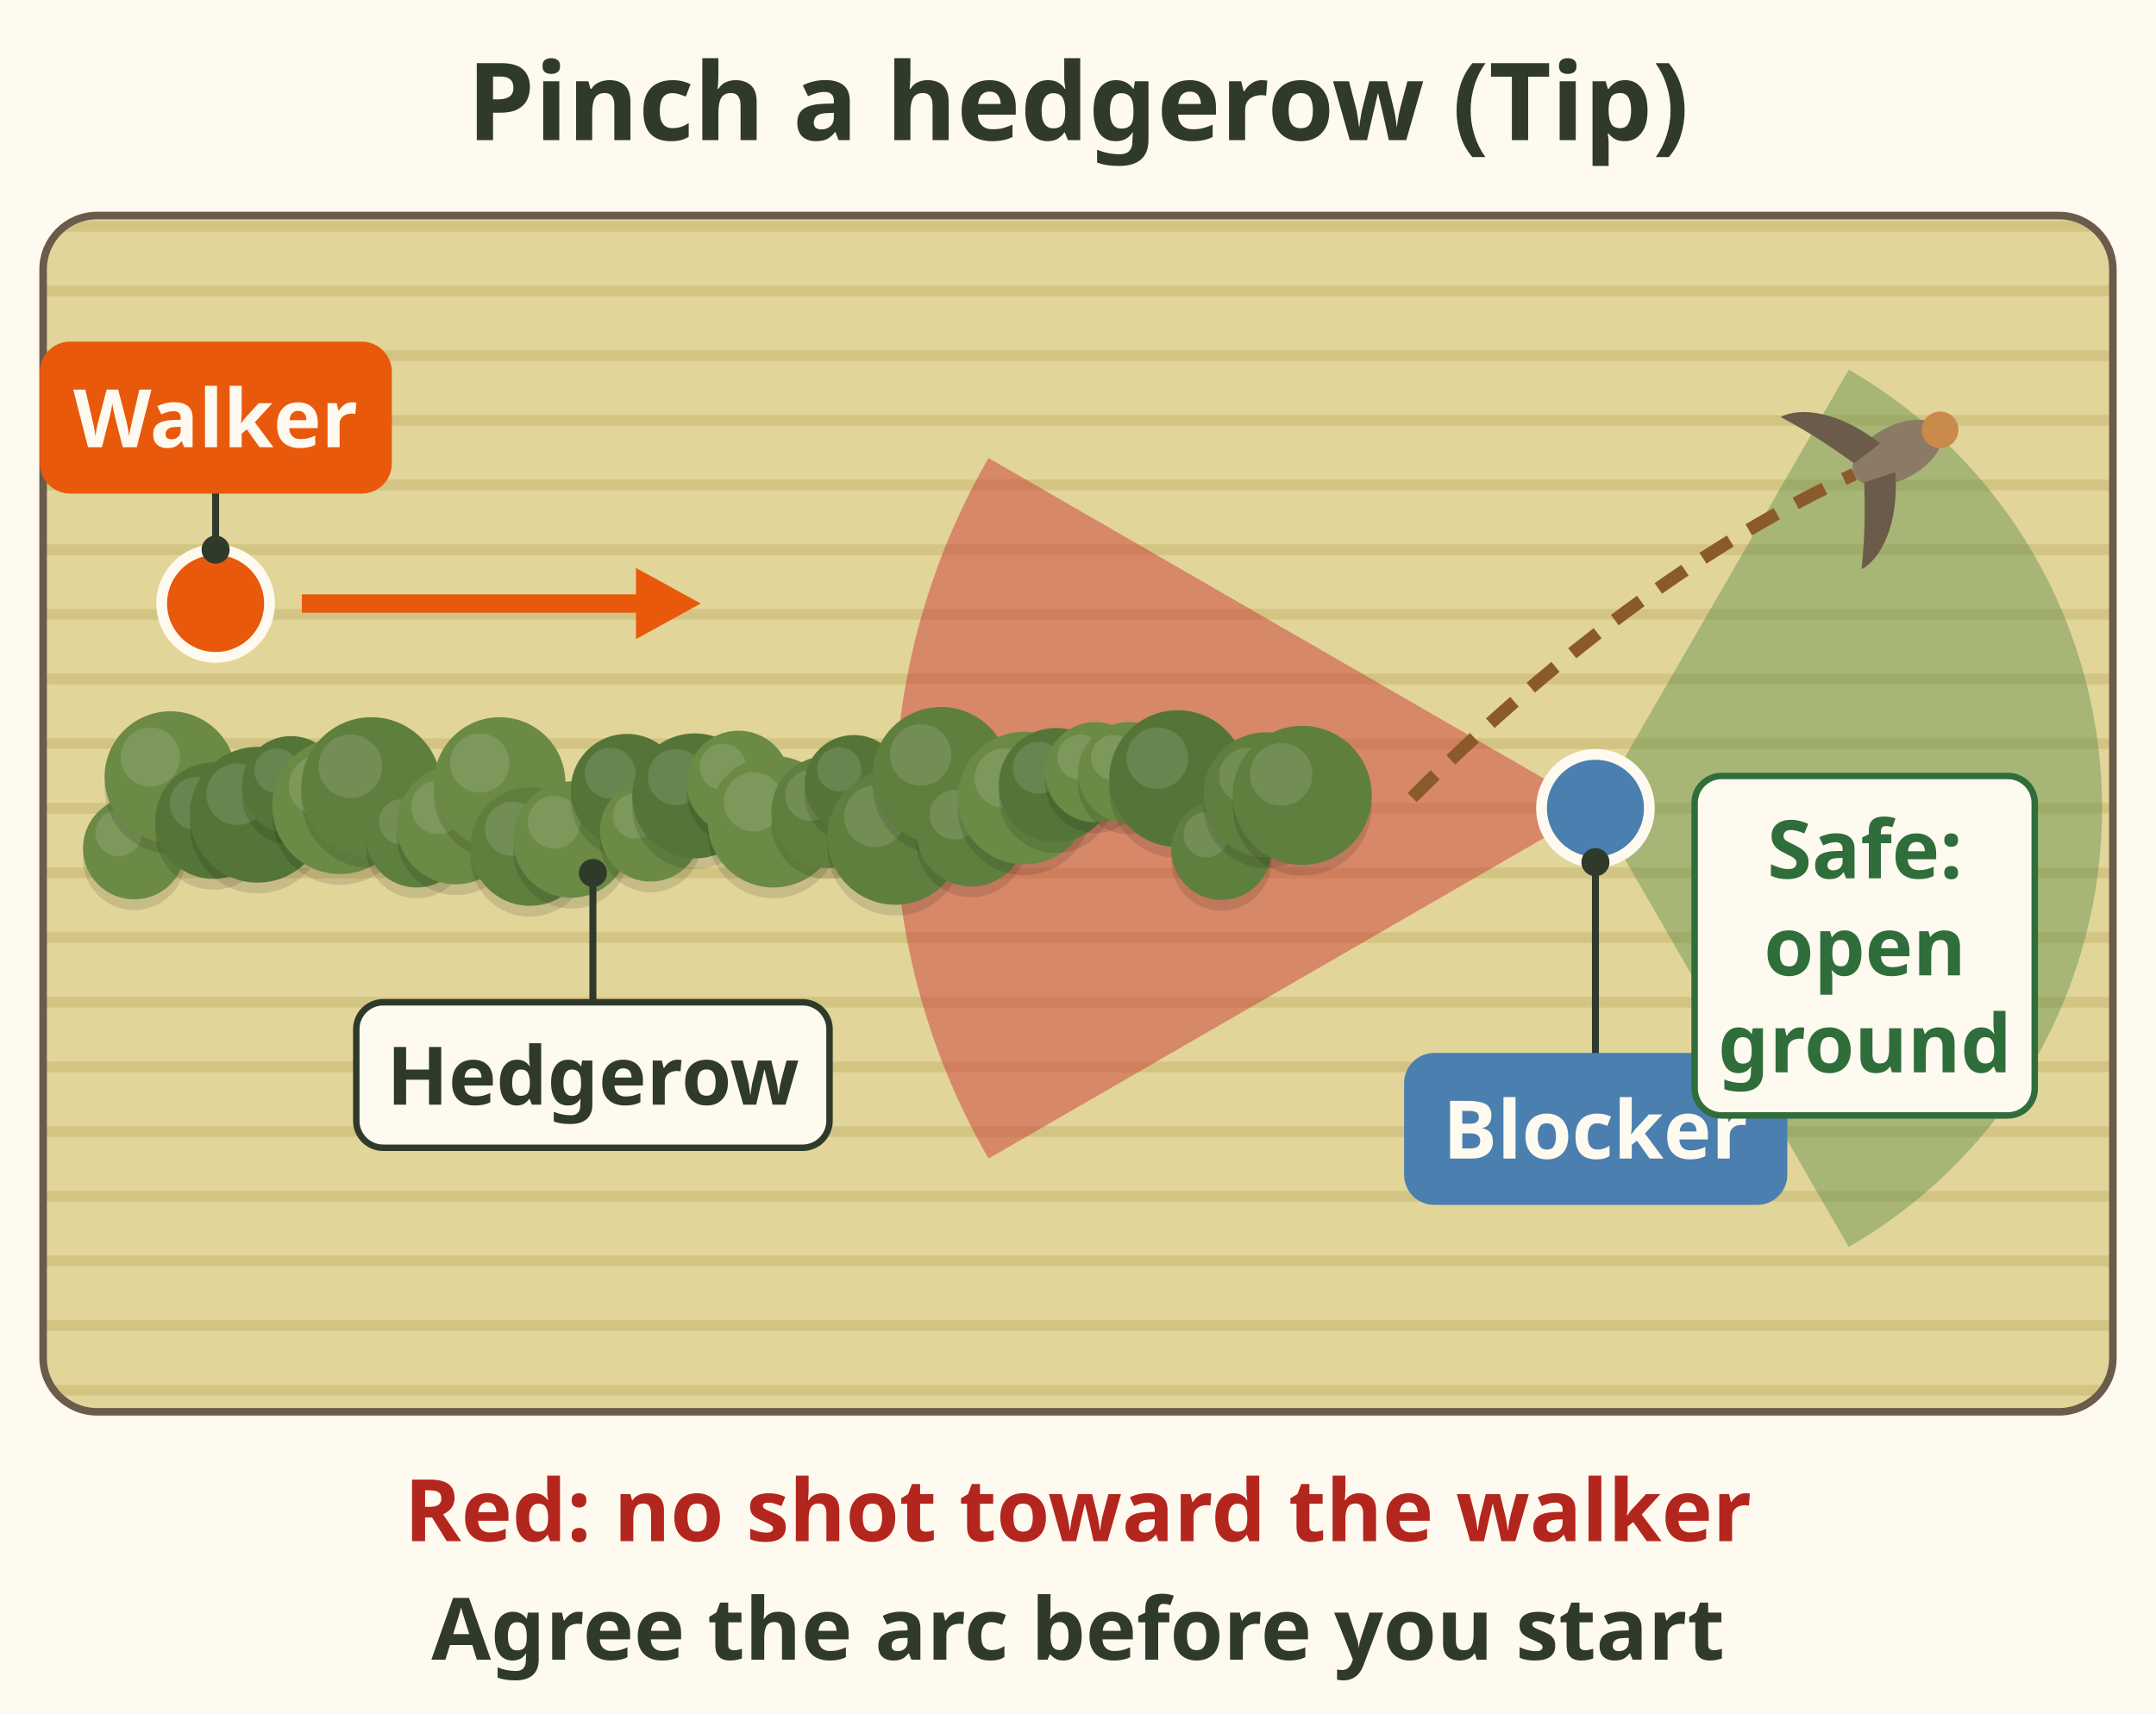
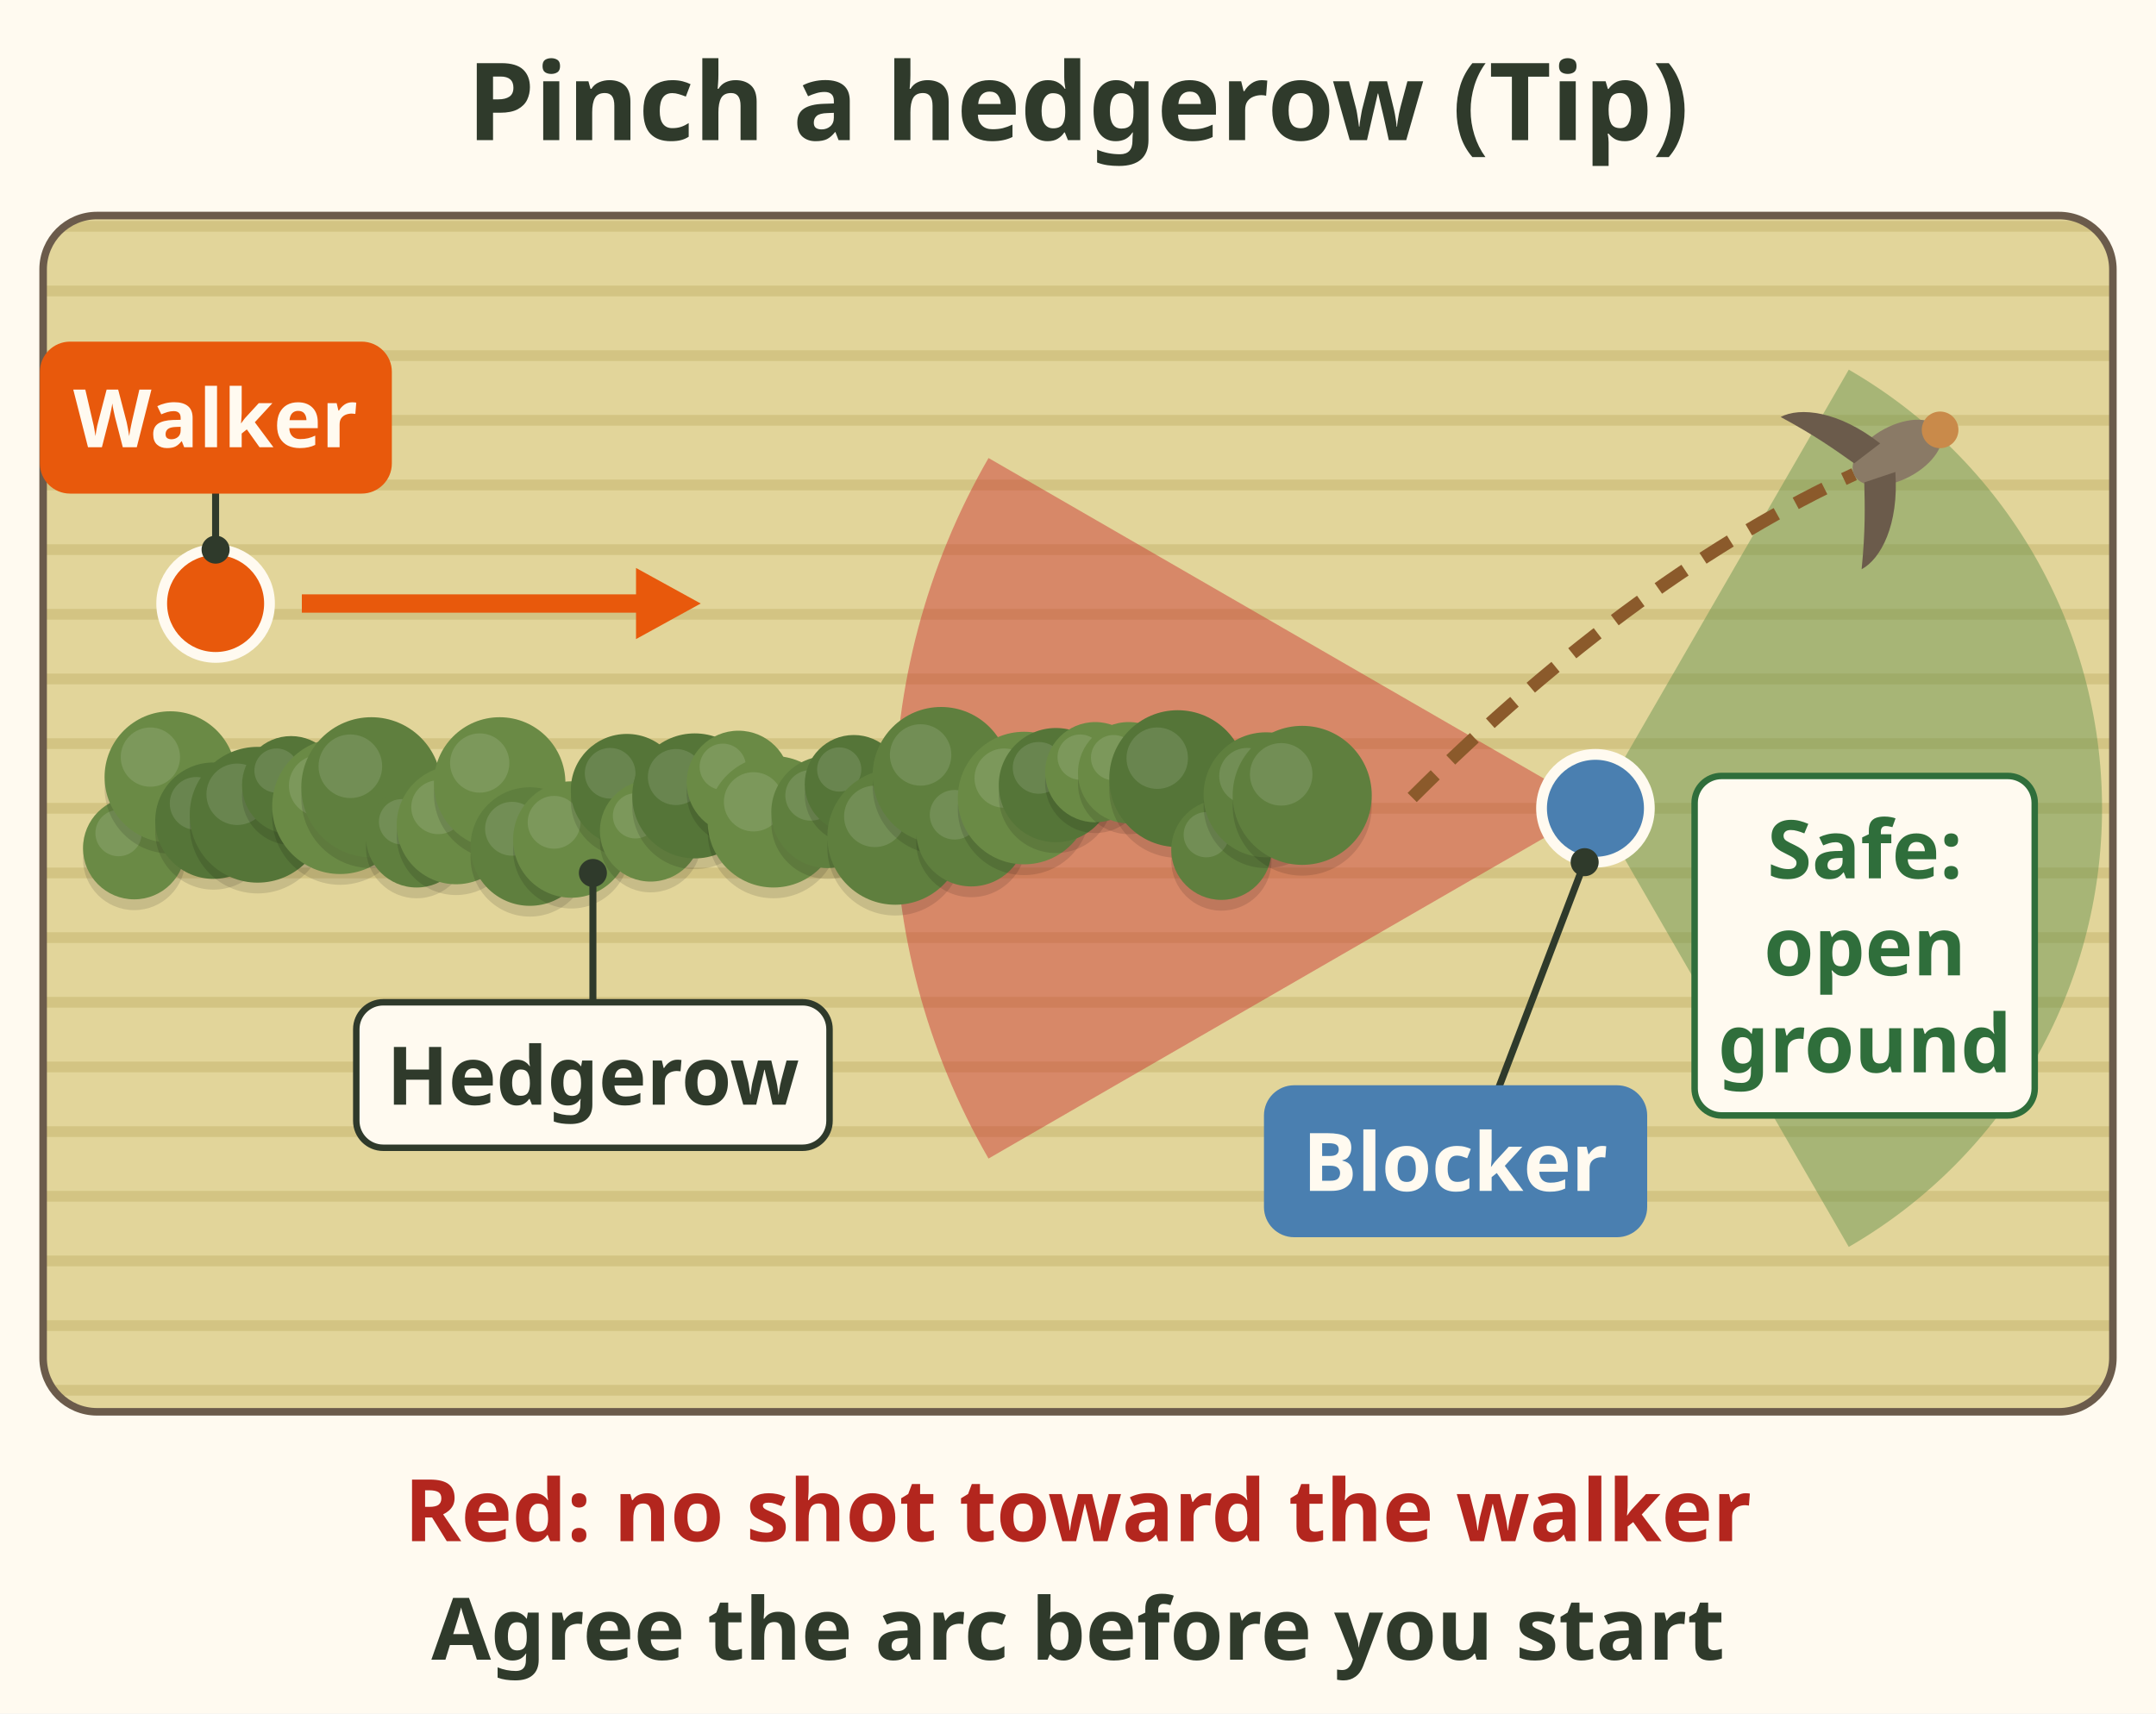
<svg xmlns="http://www.w3.org/2000/svg" viewBox="0 0 400 318" font-family="sans-serif" role="img" aria-label="Top view of a hedgerow in a field, a tip. The walker moves along the hedgerow toward the blocker, who stands in the open just past the far end. Birds flush out of the end of the hedgerow. A red wedge shows the no shot arc: never back toward the hedgerow and the walker. A green wedge shows the safe zone out over open ground. Agree the arc before you start.">
  <rect width="400" height="318" fill="#fffaf0" />
  <text x="200" y="26" font-size="20" font-weight="bold" fill="#2f3a2b" text-anchor="middle">Pinch a hedgerow (Tip)</text>
  <defs>
    <clipPath id="sb-upland-pinch-c">
      <rect x="8" y="40" width="384" height="222" rx="10" />
    </clipPath>
    <pattern id="sb-upland-pinch-rows" width="12" height="12" patternUnits="userSpaceOnUse">
      <rect width="12" height="12" fill="#e2d59a" />
      <rect y="5" width="12" height="2" fill="#d3c483" />
    </pattern>
  </defs>
  <g clip-path="url(#sb-upland-pinch-c)">
    <rect x="8" y="40" width="384" height="222" fill="url(#sb-upland-pinch-rows)" />
    <path d="M296 150 L343.0 68.6 A94 94 0 0 1 343.0 231.4z" fill="#5f8f4a" opacity="0.45" />
    <path d="M296 150 L183.4 215.0 A130 130 0 0 1 183.4 85.0z" fill="#c92a2a" opacity="0.45" />
  </g>
  <circle cx="24.9" cy="159.4" r="9.5" fill="#000" opacity=".12" />
  <circle cx="24.9" cy="157.4" r="9.5" fill="#6a8a45" />
  <circle cx="22.0" cy="154.6" r="4.3" fill="#fff" opacity=".12" />
  <circle cx="31.6" cy="146.2" r="12.2" fill="#000" opacity=".12" />
  <circle cx="31.6" cy="144.2" r="12.2" fill="#6a8a45" />
  <circle cx="27.9" cy="140.5" r="5.5" fill="#fff" opacity=".12" />
  <circle cx="39.6" cy="154.3" r="10.8" fill="#000" opacity=".12" />
  <circle cx="39.6" cy="152.3" r="10.8" fill="#557538" />
  <circle cx="36.4" cy="149.1" r="4.9" fill="#fff" opacity=".12" />
  <circle cx="47.8" cy="153.2" r="12.6" fill="#000" opacity=".12" />
  <circle cx="47.8" cy="151.2" r="12.6" fill="#557538" />
  <circle cx="44.0" cy="147.4" r="5.7" fill="#fff" opacity=".12" />
  <circle cx="54.0" cy="147.7" r="9.1" fill="#000" opacity=".12" />
  <circle cx="54.0" cy="145.7" r="9.1" fill="#557538" />
  <circle cx="51.3" cy="143.0" r="4.1" fill="#fff" opacity=".12" />
  <circle cx="63.1" cy="151.6" r="12.6" fill="#000" opacity=".12" />
  <circle cx="63.1" cy="149.6" r="12.6" fill="#6a8a45" />
  <circle cx="59.3" cy="145.8" r="5.7" fill="#fff" opacity=".12" />
  <circle cx="68.9" cy="148.1" r="13.0" fill="#000" opacity=".12" />
  <circle cx="68.9" cy="146.1" r="13.0" fill="#5f7f3e" />
  <circle cx="65.0" cy="142.2" r="5.9" fill="#fff" opacity=".12" />
  <circle cx="77.3" cy="157.3" r="9.4" fill="#000" opacity=".12" />
  <circle cx="77.3" cy="155.3" r="9.4" fill="#5f7f3e" />
  <circle cx="74.5" cy="152.5" r="4.2" fill="#fff" opacity=".12" />
  <circle cx="84.6" cy="155.1" r="11.0" fill="#000" opacity=".12" />
  <circle cx="84.6" cy="153.1" r="11.0" fill="#6a8a45" />
  <circle cx="81.3" cy="149.8" r="5.0" fill="#fff" opacity=".12" />
  <circle cx="92.7" cy="147.3" r="12.2" fill="#000" opacity=".12" />
  <circle cx="92.7" cy="145.3" r="12.2" fill="#6a8a45" />
  <circle cx="89.0" cy="141.6" r="5.5" fill="#fff" opacity=".12" />
  <circle cx="98.3" cy="159.1" r="11.0" fill="#000" opacity=".12" />
  <circle cx="98.3" cy="157.1" r="11.0" fill="#5f7f3e" />
  <circle cx="95.0" cy="153.8" r="5.0" fill="#fff" opacity=".12" />
  <circle cx="106.0" cy="157.8" r="10.8" fill="#000" opacity=".12" />
  <circle cx="106.0" cy="155.8" r="10.8" fill="#6a8a45" />
  <circle cx="102.8" cy="152.6" r="4.9" fill="#fff" opacity=".12" />
  <circle cx="116.3" cy="148.6" r="10.4" fill="#000" opacity=".12" />
  <circle cx="116.3" cy="146.6" r="10.4" fill="#557538" />
  <circle cx="113.2" cy="143.5" r="4.7" fill="#fff" opacity=".12" />
  <circle cx="120.7" cy="156.2" r="9.4" fill="#000" opacity=".12" />
  <circle cx="120.7" cy="154.2" r="9.4" fill="#6a8a45" />
  <circle cx="117.9" cy="151.4" r="4.2" fill="#fff" opacity=".12" />
  <circle cx="128.9" cy="149.7" r="11.6" fill="#000" opacity=".12" />
  <circle cx="128.9" cy="147.7" r="11.6" fill="#557538" />
  <circle cx="125.4" cy="144.2" r="5.2" fill="#fff" opacity=".12" />
  <circle cx="137.0" cy="147.2" r="9.6" fill="#000" opacity=".12" />
  <circle cx="137.0" cy="145.2" r="9.6" fill="#6a8a45" />
  <circle cx="134.1" cy="142.3" r="4.3" fill="#fff" opacity=".12" />
  <circle cx="143.5" cy="154.5" r="12.2" fill="#000" opacity=".12" />
  <circle cx="143.5" cy="152.5" r="12.2" fill="#6a8a45" />
  <circle cx="139.8" cy="148.8" r="5.5" fill="#fff" opacity=".12" />
  <circle cx="153.5" cy="152.7" r="10.4" fill="#000" opacity=".12" />
  <circle cx="153.5" cy="150.7" r="10.4" fill="#5f7f3e" />
  <circle cx="150.4" cy="147.6" r="4.7" fill="#fff" opacity=".12" />
  <circle cx="158.4" cy="147.5" r="9.1" fill="#000" opacity=".12" />
  <circle cx="158.4" cy="145.5" r="9.1" fill="#557538" />
  <circle cx="155.7" cy="142.8" r="4.1" fill="#fff" opacity=".12" />
  <circle cx="166.1" cy="157.3" r="12.6" fill="#000" opacity=".12" />
  <circle cx="166.1" cy="155.3" r="12.6" fill="#5f7f3e" />
  <circle cx="162.3" cy="151.5" r="5.7" fill="#fff" opacity=".12" />
  <circle cx="174.6" cy="145.9" r="12.7" fill="#000" opacity=".12" />
  <circle cx="174.6" cy="143.9" r="12.7" fill="#5f7f3e" />
  <circle cx="170.8" cy="140.1" r="5.7" fill="#fff" opacity=".12" />
  <circle cx="180.2" cy="156.3" r="10.2" fill="#000" opacity=".12" />
  <circle cx="180.2" cy="154.3" r="10.2" fill="#5f7f3e" />
  <circle cx="177.1" cy="151.2" r="4.6" fill="#fff" opacity=".12" />
  <circle cx="190.0" cy="150.1" r="12.3" fill="#000" opacity=".12" />
  <circle cx="190.0" cy="148.1" r="12.3" fill="#6a8a45" />
  <circle cx="186.3" cy="144.4" r="5.5" fill="#fff" opacity=".12" />
  <circle cx="195.9" cy="147.7" r="10.6" fill="#000" opacity=".12" />
  <circle cx="195.9" cy="145.7" r="10.6" fill="#557538" />
  <circle cx="192.7" cy="142.5" r="4.8" fill="#fff" opacity=".12" />
  <circle cx="203.2" cy="145.3" r="9.3" fill="#000" opacity=".12" />
  <circle cx="203.2" cy="143.3" r="9.3" fill="#6a8a45" />
  <circle cx="200.4" cy="140.5" r="4.2" fill="#fff" opacity=".12" />
  <circle cx="209.4" cy="145.4" r="9.4" fill="#000" opacity=".12" />
  <circle cx="209.4" cy="143.4" r="9.4" fill="#6a8a45" />
  <circle cx="206.6" cy="140.6" r="4.2" fill="#fff" opacity=".12" />
  <circle cx="218.5" cy="146.5" r="12.7" fill="#000" opacity=".12" />
  <circle cx="218.5" cy="144.5" r="12.7" fill="#557538" />
  <circle cx="214.7" cy="140.7" r="5.7" fill="#fff" opacity=".12" />
  <circle cx="226.6" cy="159.7" r="9.3" fill="#000" opacity=".12" />
  <circle cx="226.6" cy="157.7" r="9.3" fill="#5f7f3e" />
  <circle cx="223.8" cy="154.9" r="4.2" fill="#fff" opacity=".12" />
  <circle cx="234.9" cy="149.5" r="11.6" fill="#000" opacity=".12" />
  <circle cx="234.9" cy="147.5" r="11.6" fill="#5f7f3e" />
  <circle cx="231.4" cy="144.0" r="5.2" fill="#fff" opacity=".12" />
  <circle cx="241.6" cy="149.6" r="12.9" fill="#000" opacity=".12" />
  <circle cx="241.6" cy="147.6" r="12.9" fill="#5f7f3e" />
  <circle cx="237.7" cy="143.7" r="5.8" fill="#fff" opacity=".12" />
  <rect x="8" y="40" width="384" height="222" rx="10" fill="none" stroke="#6b5b4b" stroke-width="1.4" />
  <circle cx="40" cy="112" r="10" fill="#e8590c" stroke="#fffaf0" stroke-width="2" />
  <path d="M56 112 H120" stroke="#e8590c" stroke-width="3.4" />
  <path d="M130.0 112.0 L118.0 105.4 L118.0 118.6z" fill="#e8590c" />
  <line x1="40" y1="102" x2="40" y2="91" stroke="#2f3a2b" stroke-width="1.3" />
  <circle cx="40" cy="102" r="2.6" fill="#2f3a2b" />
  <rect x="8.0" y="64.0" width="64.1" height="27.0" rx="5" fill="#e8590c" stroke="#e8590c" stroke-width="1.2" />
  <text x="40" y="83" font-size="15" font-weight="bold" fill="#fffaf0" text-anchor="middle">Walker</text>
  <circle cx="296" cy="150" r="10" fill="#4a7fb0" stroke="#fffaf0" stroke-width="2" />
-   <line x1="296" y1="160" x2="296" y2="196" stroke="#2f3a2b" stroke-width="1.3" />
-   <circle cx="296" cy="160" r="2.6" fill="#2f3a2b" />
-   <rect x="261.1" y="196.0" width="69.9" height="27.0" rx="5" fill="#4a7fb0" stroke="#4a7fb0" stroke-width="1.2" />
-   <text x="296" y="215" font-size="15" font-weight="bold" fill="#fffaf0" text-anchor="middle">Blocker</text>
+   <line x1="294" y1="160" x2="278" y2="202" stroke="#2f3a2b" stroke-width="1.3" />
+   <circle cx="294" cy="160" r="2.6" fill="#2f3a2b" />
+   <rect x="235.1" y="202.0" width="69.9" height="27.0" rx="5" fill="#4a7fb0" stroke="#4a7fb0" stroke-width="1.2" />
+   <text x="270" y="221" font-size="15" font-weight="bold" fill="#fffaf0" text-anchor="middle">Blocker</text>
  <path d="M262 148 C290 120 318 100 344 88" stroke="#8b5a2b" stroke-width="2.4" stroke-dasharray="6 4" fill="none" />
  <g transform="translate(352 84) rotate(-28)">
    <ellipse rx="9" ry="5" fill="#8a7a66" />
    <path d="M-2 -3 C-6 -12 -12 -16 -16 -16 C-12 -10 -10 -6 -8 -2z M-2 3 C-6 12 -12 16 -16 16 C-12 10 -10 6 -8 2z" fill="#6b5b4b" />
    <circle cx="9" cy="0" r="3.4" fill="#c98a4a" />
  </g>
  <line x1="110" y1="162" x2="110" y2="186" stroke="#2f3a2b" stroke-width="1.3" />
  <circle cx="110" cy="162" r="2.6" fill="#2f3a2b" />
  <rect x="66.1" y="186.0" width="87.8" height="27.0" rx="5" fill="#fffaf0" stroke="#2f3a2b" stroke-width="1.2" />
  <text x="110" y="205" font-size="15" font-weight="bold" fill="#2f3a2b" text-anchor="middle">Hedgerow</text>
  <rect x="314.4" y="144.0" width="63.1" height="63.0" rx="5" fill="#fffaf0" stroke="#2f6e3b" stroke-width="1.2" />
  <text x="346" y="163" font-size="15" font-weight="bold" fill="#2f6e3b" text-anchor="middle">Safe:</text>
  <text x="346" y="181" font-size="15" font-weight="bold" fill="#2f6e3b" text-anchor="middle">open</text>
  <text x="346" y="199" font-size="15" font-weight="bold" fill="#2f6e3b" text-anchor="middle">ground</text>
  <text x="200" y="286" font-size="16" font-weight="bold" fill="#b3261e" text-anchor="middle">Red: no shot toward the walker</text>
  <text x="200" y="308" font-size="16" font-weight="bold" fill="#2f3a2b" text-anchor="middle">Agree the arc before you start</text>
</svg>
